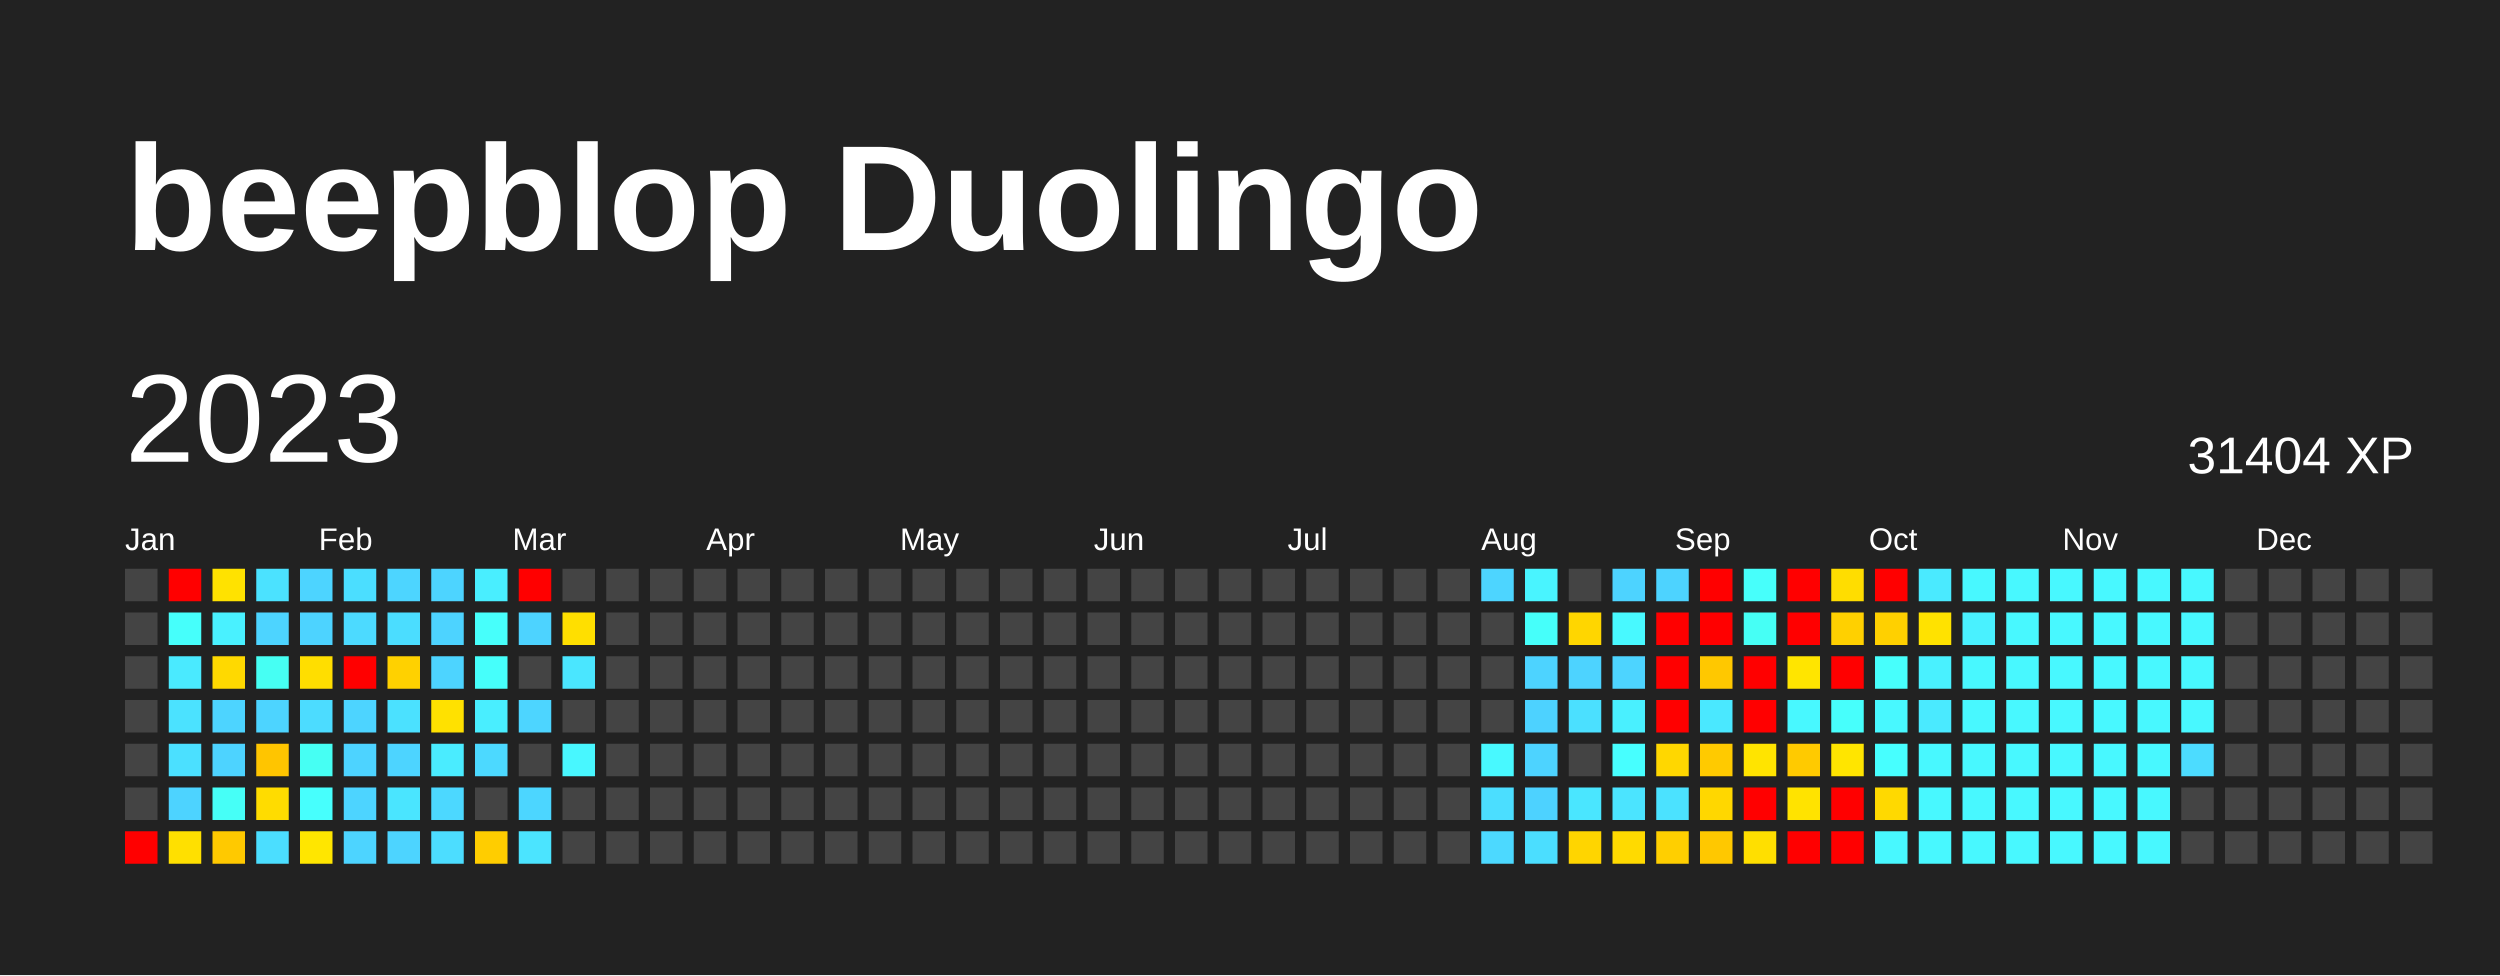
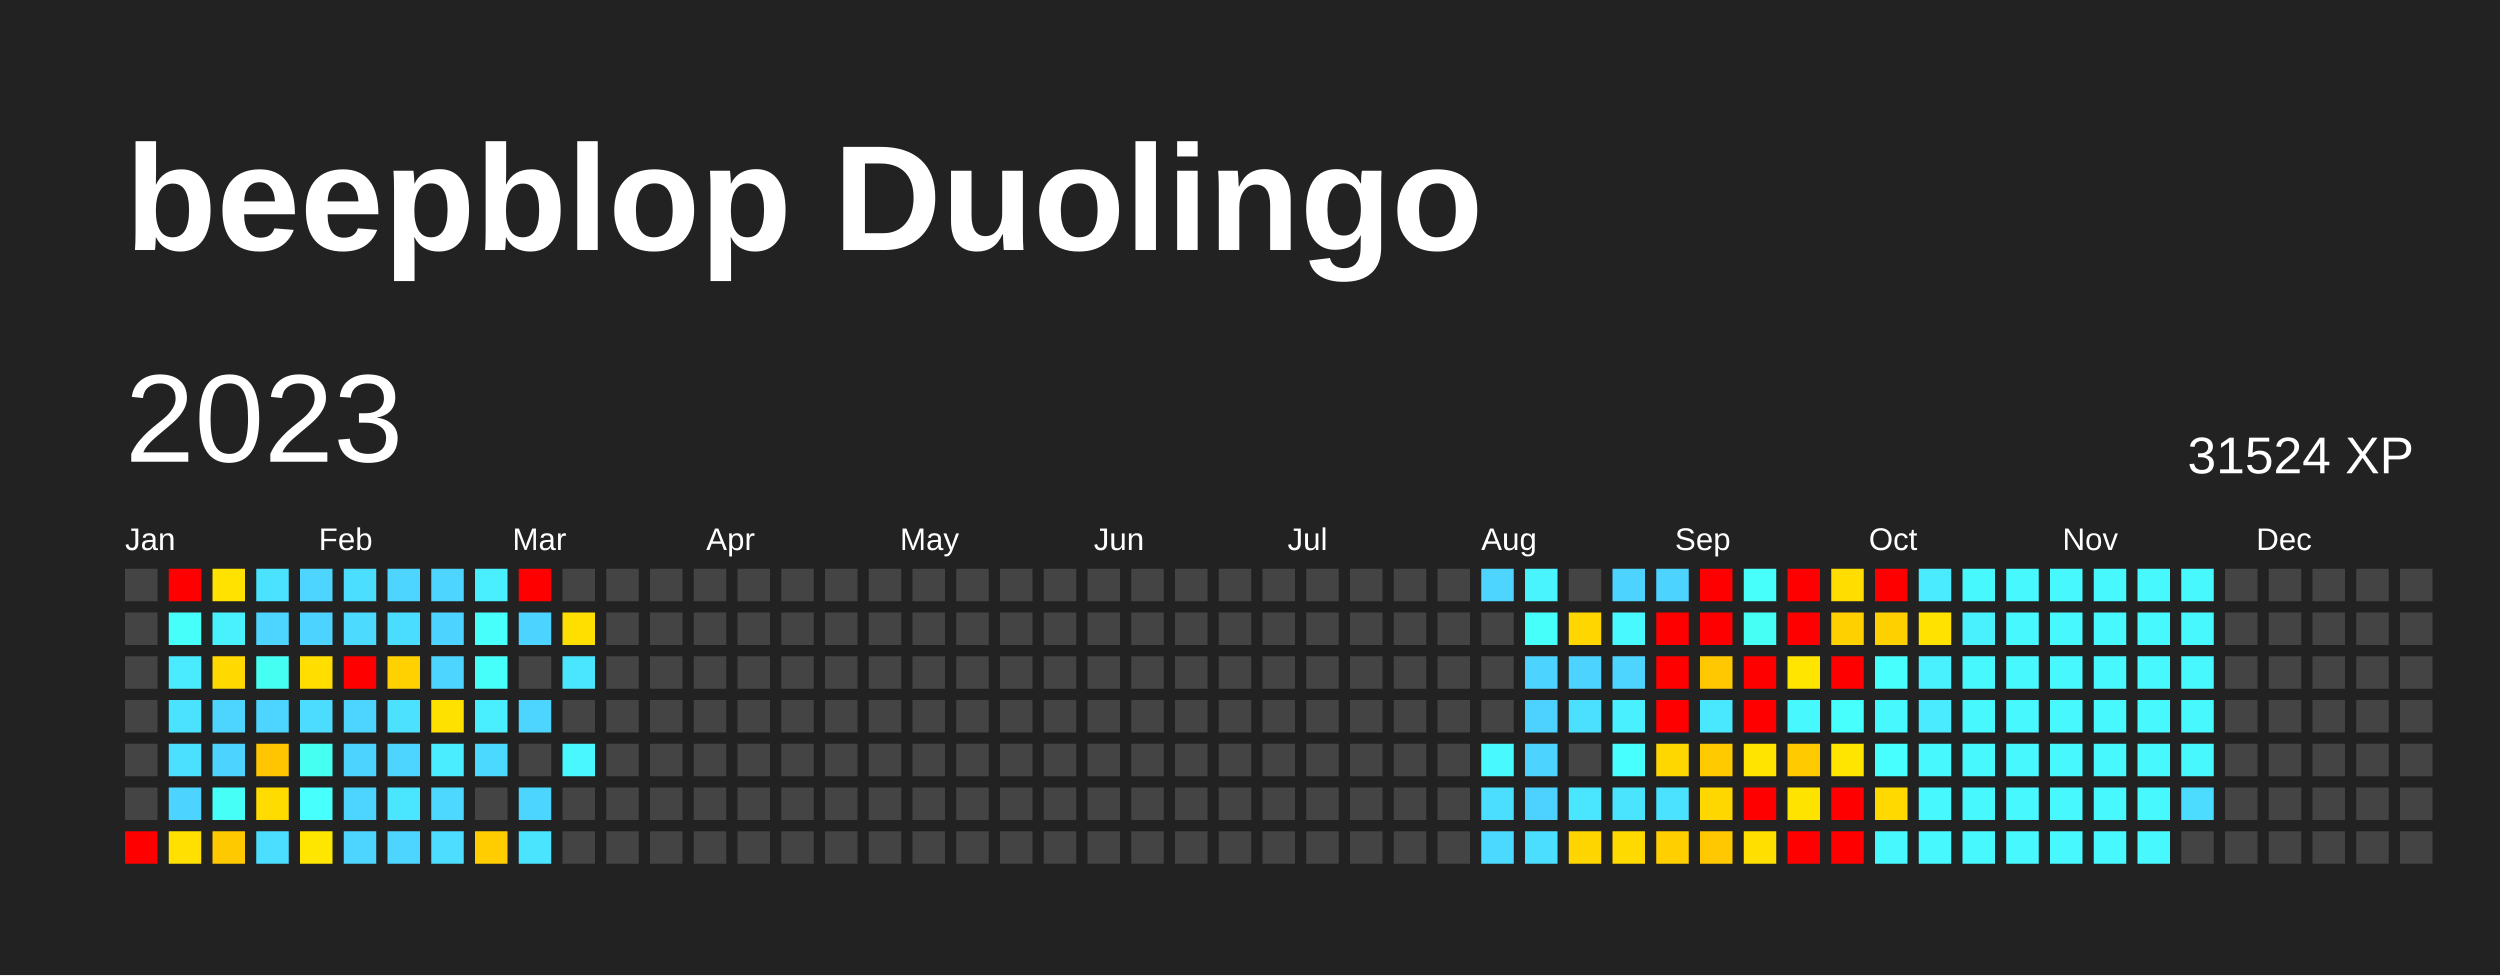
<svg xmlns="http://www.w3.org/2000/svg" baseProfile="full" height="78mm" version="1.1" viewBox="0,0,200,78" width="200mm">
  <defs />
  <rect fill="#222222" height="78" width="200" x="0" y="0" />
  <text fill="#FFFFFF" style="font-size:12px; font-family:Arial; font-weight:bold;" x="10" y="20">beepblop Duolingo</text>
  <text dominant-baseline="hanging" fill="#FFFFFF" style="font-size:10.0px; font-family:Arial;" x="10" y="30">2023</text>
-   <text dominant-baseline="hanging" fill="#FFFFFF" style="font-size:4.125px; font-family:Arial;" x="175" y="35">31404 XP</text>
+   <text dominant-baseline="hanging" fill="#FFFFFF" style="font-size:4.125px; font-family:Arial;" x="175" y="35">31524 XP</text>
  <text fill="#FFFFFF" style="font-size:2.5px; font-family:Arial" x="10.0" y="44">Jan</text>
  <text fill="#FFFFFF" style="font-size:2.5px; font-family:Arial" x="25.5" y="44">Feb</text>
  <text fill="#FFFFFF" style="font-size:2.5px; font-family:Arial" x="41.0" y="44">Mar</text>
  <text fill="#FFFFFF" style="font-size:2.5px; font-family:Arial" x="56.5" y="44">Apr</text>
  <text fill="#FFFFFF" style="font-size:2.5px; font-family:Arial" x="72.0" y="44">May</text>
  <text fill="#FFFFFF" style="font-size:2.5px; font-family:Arial" x="87.5" y="44">Jun</text>
  <text fill="#FFFFFF" style="font-size:2.5px; font-family:Arial" x="103.0" y="44">Jul</text>
  <text fill="#FFFFFF" style="font-size:2.5px; font-family:Arial" x="118.5" y="44">Aug</text>
  <text fill="#FFFFFF" style="font-size:2.5px; font-family:Arial" x="134.0" y="44">Sep</text>
  <text fill="#FFFFFF" style="font-size:2.5px; font-family:Arial" x="149.5" y="44">Oct</text>
  <text fill="#FFFFFF" style="font-size:2.5px; font-family:Arial" x="165.0" y="44">Nov</text>
  <text fill="#FFFFFF" style="font-size:2.5px; font-family:Arial" x="180.5" y="44">Dec</text>
  <rect fill="#444444" height="2.6" width="2.6" x="10.0" y="45.5" />
  <rect fill="#444444" height="2.6" width="2.6" x="10.0" y="49.0" />
  <rect fill="#444444" height="2.6" width="2.6" x="10.0" y="52.5" />
  <rect fill="#444444" height="2.6" width="2.6" x="10.0" y="56.0" />
  <rect fill="#444444" height="2.6" width="2.6" x="10.0" y="59.5" />
  <rect fill="#444444" height="2.6" width="2.6" x="10.0" y="63.0" />
  <rect fill="red" height="2.6" width="2.6" x="10.0" y="66.5" />
  <rect fill="red" height="2.6" width="2.6" x="13.5" y="45.5" />
  <rect fill="#46fffb" height="2.6" width="2.6" x="13.5" y="49.0" />
  <rect fill="#4aeaff" height="2.6" width="2.6" x="13.5" y="52.5" />
  <rect fill="#4be2ff" height="2.6" width="2.6" x="13.5" y="56.0" />
  <rect fill="#4be0ff" height="2.6" width="2.6" x="13.5" y="59.5" />
  <rect fill="#4dd3ff" height="2.6" width="2.6" x="13.5" y="63.0" />
  <rect fill="#ffe000" height="2.6" width="2.6" x="13.5" y="66.5" />
  <rect fill="#ffe200" height="2.6" width="2.6" x="17.0" y="45.5" />
  <rect fill="#49f1ff" height="2.6" width="2.6" x="17.0" y="49.0" />
  <rect fill="#ffd900" height="2.6" width="2.6" x="17.0" y="52.5" />
  <rect fill="#4dd4ff" height="2.6" width="2.6" x="17.0" y="56.0" />
  <rect fill="#4dd3ff" height="2.6" width="2.6" x="17.0" y="59.5" />
  <rect fill="#46fff7" height="2.6" width="2.6" x="17.0" y="63.0" />
  <rect fill="#ffc900" height="2.6" width="2.6" x="17.0" y="66.5" />
  <rect fill="#4be2ff" height="2.6" width="2.6" x="20.5" y="45.5" />
  <rect fill="#4dd4ff" height="2.6" width="2.6" x="20.5" y="49.0" />
  <rect fill="#46fff3" height="2.6" width="2.6" x="20.5" y="52.5" />
  <rect fill="#4dd4ff" height="2.6" width="2.6" x="20.5" y="56.0" />
  <rect fill="#ffc500" height="2.6" width="2.6" x="20.5" y="59.5" />
  <rect fill="#ffdc00" height="2.6" width="2.6" x="20.5" y="63.0" />
  <rect fill="#4bdeff" height="2.6" width="2.6" x="20.5" y="66.5" />
  <rect fill="#4dd4ff" height="2.6" width="2.6" x="24.0" y="45.5" />
  <rect fill="#4dd3ff" height="2.6" width="2.6" x="24.0" y="49.0" />
  <rect fill="#ffde00" height="2.6" width="2.6" x="24.0" y="52.5" />
  <rect fill="#4cdcff" height="2.6" width="2.6" x="24.0" y="56.0" />
  <rect fill="#46fff3" height="2.6" width="2.6" x="24.0" y="59.5" />
  <rect fill="#47fffd" height="2.6" width="2.6" x="24.0" y="63.0" />
  <rect fill="#ffe600" height="2.6" width="2.6" x="24.0" y="66.5" />
  <rect fill="#4bdeff" height="2.6" width="2.6" x="27.5" y="45.5" />
  <rect fill="#4cdaff" height="2.6" width="2.6" x="27.5" y="49.0" />
  <rect fill="red" height="2.6" width="2.6" x="27.5" y="52.5" />
  <rect fill="#4dd4ff" height="2.6" width="2.6" x="27.5" y="56.0" />
  <rect fill="#4dd3ff" height="2.6" width="2.6" x="27.5" y="59.5" />
  <rect fill="#4dd4ff" height="2.6" width="2.6" x="27.5" y="63.0" />
  <rect fill="#4dd4ff" height="2.6" width="2.6" x="27.5" y="66.5" />
  <rect fill="#4dd5ff" height="2.6" width="2.6" x="31.0" y="45.5" />
  <rect fill="#4bddff" height="2.6" width="2.6" x="31.0" y="49.0" />
  <rect fill="#ffd100" height="2.6" width="2.6" x="31.0" y="52.5" />
  <rect fill="#4be1ff" height="2.6" width="2.6" x="31.0" y="56.0" />
  <rect fill="#4dd4ff" height="2.6" width="2.6" x="31.0" y="59.5" />
  <rect fill="#4ae5ff" height="2.6" width="2.6" x="31.0" y="63.0" />
  <rect fill="#4dd4ff" height="2.6" width="2.6" x="31.0" y="66.5" />
  <rect fill="#4dd4ff" height="2.6" width="2.6" x="34.5" y="45.5" />
  <rect fill="#4dd3ff" height="2.6" width="2.6" x="34.5" y="49.0" />
  <rect fill="#4dd4ff" height="2.6" width="2.6" x="34.5" y="52.5" />
  <rect fill="#ffe100" height="2.6" width="2.6" x="34.5" y="56.0" />
  <rect fill="#4aecff" height="2.6" width="2.6" x="34.5" y="59.5" />
  <rect fill="#4cd8ff" height="2.6" width="2.6" x="34.5" y="63.0" />
  <rect fill="#4cddff" height="2.6" width="2.6" x="34.5" y="66.5" />
  <rect fill="#49eeff" height="2.6" width="2.6" x="38.0" y="45.5" />
  <rect fill="#47fffb" height="2.6" width="2.6" x="38.0" y="49.0" />
  <rect fill="#46fffb" height="2.6" width="2.6" x="38.0" y="52.5" />
  <rect fill="#49eeff" height="2.6" width="2.6" x="38.0" y="56.0" />
  <rect fill="#4cd9ff" height="2.6" width="2.6" x="38.0" y="59.5" />
  <rect fill="#444444" height="2.6" width="2.6" x="38.0" y="63.0" />
  <rect fill="#ffcd00" height="2.6" width="2.6" x="38.0" y="66.5" />
  <rect fill="red" height="2.6" width="2.6" x="41.5" y="45.5" />
  <rect fill="#4dd3ff" height="2.6" width="2.6" x="41.5" y="49.0" />
  <rect fill="#444444" height="2.6" width="2.6" x="41.5" y="52.5" />
  <rect fill="#4dd5ff" height="2.6" width="2.6" x="41.5" y="56.0" />
  <rect fill="#444444" height="2.6" width="2.6" x="41.5" y="59.5" />
  <rect fill="#4cd6ff" height="2.6" width="2.6" x="41.5" y="63.0" />
  <rect fill="#4be4ff" height="2.6" width="2.6" x="41.5" y="66.5" />
  <rect fill="#444444" height="2.6" width="2.6" x="45.0" y="45.5" />
  <rect fill="#ffdf00" height="2.6" width="2.6" x="45.0" y="49.0" />
  <rect fill="#4ae6ff" height="2.6" width="2.6" x="45.0" y="52.5" />
  <rect fill="#444444" height="2.6" width="2.6" x="45.0" y="56.0" />
  <rect fill="#48f7ff" height="2.6" width="2.6" x="45.0" y="59.5" />
  <rect fill="#444444" height="2.6" width="2.6" x="45.0" y="63.0" />
  <rect fill="#444444" height="2.6" width="2.6" x="45.0" y="66.5" />
  <rect fill="#444444" height="2.6" width="2.6" x="48.5" y="45.5" />
  <rect fill="#444444" height="2.6" width="2.6" x="48.5" y="49.0" />
  <rect fill="#444444" height="2.6" width="2.6" x="48.5" y="52.5" />
  <rect fill="#444444" height="2.6" width="2.6" x="48.5" y="56.0" />
  <rect fill="#444444" height="2.6" width="2.6" x="48.5" y="59.5" />
  <rect fill="#444444" height="2.6" width="2.6" x="48.5" y="63.0" />
  <rect fill="#444444" height="2.6" width="2.6" x="48.5" y="66.5" />
  <rect fill="#444444" height="2.6" width="2.6" x="52.0" y="45.5" />
  <rect fill="#444444" height="2.6" width="2.6" x="52.0" y="49.0" />
  <rect fill="#444444" height="2.6" width="2.6" x="52.0" y="52.5" />
  <rect fill="#444444" height="2.6" width="2.6" x="52.0" y="56.0" />
  <rect fill="#444444" height="2.6" width="2.6" x="52.0" y="59.5" />
  <rect fill="#444444" height="2.6" width="2.6" x="52.0" y="63.0" />
  <rect fill="#444444" height="2.6" width="2.6" x="52.0" y="66.5" />
  <rect fill="#444444" height="2.6" width="2.6" x="55.5" y="45.5" />
  <rect fill="#444444" height="2.6" width="2.6" x="55.5" y="49.0" />
  <rect fill="#444444" height="2.6" width="2.6" x="55.5" y="52.5" />
  <rect fill="#444444" height="2.6" width="2.6" x="55.5" y="56.0" />
  <rect fill="#444444" height="2.6" width="2.6" x="55.5" y="59.5" />
  <rect fill="#444444" height="2.6" width="2.6" x="55.5" y="63.0" />
  <rect fill="#444444" height="2.6" width="2.6" x="55.5" y="66.5" />
  <rect fill="#444444" height="2.6" width="2.6" x="59.0" y="45.5" />
  <rect fill="#444444" height="2.6" width="2.6" x="59.0" y="49.0" />
  <rect fill="#444444" height="2.6" width="2.6" x="59.0" y="52.5" />
  <rect fill="#444444" height="2.6" width="2.6" x="59.0" y="56.0" />
  <rect fill="#444444" height="2.6" width="2.6" x="59.0" y="59.5" />
  <rect fill="#444444" height="2.6" width="2.6" x="59.0" y="63.0" />
  <rect fill="#444444" height="2.6" width="2.6" x="59.0" y="66.5" />
  <rect fill="#444444" height="2.6" width="2.6" x="62.5" y="45.5" />
  <rect fill="#444444" height="2.6" width="2.6" x="62.5" y="49.0" />
  <rect fill="#444444" height="2.6" width="2.6" x="62.5" y="52.5" />
  <rect fill="#444444" height="2.6" width="2.6" x="62.5" y="56.0" />
  <rect fill="#444444" height="2.6" width="2.6" x="62.5" y="59.5" />
  <rect fill="#444444" height="2.6" width="2.6" x="62.5" y="63.0" />
  <rect fill="#444444" height="2.6" width="2.6" x="62.5" y="66.5" />
  <rect fill="#444444" height="2.6" width="2.6" x="66.0" y="45.5" />
  <rect fill="#444444" height="2.6" width="2.6" x="66.0" y="49.0" />
  <rect fill="#444444" height="2.6" width="2.6" x="66.0" y="52.5" />
  <rect fill="#444444" height="2.6" width="2.6" x="66.0" y="56.0" />
  <rect fill="#444444" height="2.6" width="2.6" x="66.0" y="59.5" />
  <rect fill="#444444" height="2.6" width="2.6" x="66.0" y="63.0" />
  <rect fill="#444444" height="2.6" width="2.6" x="66.0" y="66.5" />
  <rect fill="#444444" height="2.6" width="2.6" x="69.5" y="45.5" />
  <rect fill="#444444" height="2.6" width="2.6" x="69.5" y="49.0" />
  <rect fill="#444444" height="2.6" width="2.6" x="69.5" y="52.5" />
  <rect fill="#444444" height="2.6" width="2.6" x="69.5" y="56.0" />
  <rect fill="#444444" height="2.6" width="2.6" x="69.5" y="59.5" />
  <rect fill="#444444" height="2.6" width="2.6" x="69.5" y="63.0" />
  <rect fill="#444444" height="2.6" width="2.6" x="69.5" y="66.5" />
  <rect fill="#444444" height="2.6" width="2.6" x="73.0" y="45.5" />
  <rect fill="#444444" height="2.6" width="2.6" x="73.0" y="49.0" />
  <rect fill="#444444" height="2.6" width="2.6" x="73.0" y="52.5" />
  <rect fill="#444444" height="2.6" width="2.6" x="73.0" y="56.0" />
  <rect fill="#444444" height="2.6" width="2.6" x="73.0" y="59.5" />
  <rect fill="#444444" height="2.6" width="2.6" x="73.0" y="63.0" />
  <rect fill="#444444" height="2.6" width="2.6" x="73.0" y="66.5" />
  <rect fill="#444444" height="2.6" width="2.6" x="76.5" y="45.5" />
  <rect fill="#444444" height="2.6" width="2.6" x="76.5" y="49.0" />
  <rect fill="#444444" height="2.6" width="2.6" x="76.5" y="52.5" />
  <rect fill="#444444" height="2.6" width="2.6" x="76.5" y="56.0" />
  <rect fill="#444444" height="2.6" width="2.6" x="76.5" y="59.5" />
  <rect fill="#444444" height="2.6" width="2.6" x="76.5" y="63.0" />
  <rect fill="#444444" height="2.6" width="2.6" x="76.5" y="66.5" />
  <rect fill="#444444" height="2.6" width="2.6" x="80.0" y="45.5" />
  <rect fill="#444444" height="2.6" width="2.6" x="80.0" y="49.0" />
  <rect fill="#444444" height="2.6" width="2.6" x="80.0" y="52.5" />
  <rect fill="#444444" height="2.6" width="2.6" x="80.0" y="56.0" />
  <rect fill="#444444" height="2.6" width="2.6" x="80.0" y="59.5" />
  <rect fill="#444444" height="2.6" width="2.6" x="80.0" y="63.0" />
  <rect fill="#444444" height="2.6" width="2.6" x="80.0" y="66.5" />
  <rect fill="#444444" height="2.6" width="2.6" x="83.5" y="45.5" />
  <rect fill="#444444" height="2.6" width="2.6" x="83.5" y="49.0" />
  <rect fill="#444444" height="2.6" width="2.6" x="83.5" y="52.5" />
  <rect fill="#444444" height="2.6" width="2.6" x="83.5" y="56.0" />
  <rect fill="#444444" height="2.6" width="2.6" x="83.5" y="59.5" />
  <rect fill="#444444" height="2.6" width="2.6" x="83.5" y="63.0" />
  <rect fill="#444444" height="2.6" width="2.6" x="83.5" y="66.5" />
  <rect fill="#444444" height="2.6" width="2.6" x="87.0" y="45.5" />
  <rect fill="#444444" height="2.6" width="2.6" x="87.0" y="49.0" />
  <rect fill="#444444" height="2.6" width="2.6" x="87.0" y="52.5" />
  <rect fill="#444444" height="2.6" width="2.6" x="87.0" y="56.0" />
  <rect fill="#444444" height="2.6" width="2.6" x="87.0" y="59.5" />
  <rect fill="#444444" height="2.6" width="2.6" x="87.0" y="63.0" />
  <rect fill="#444444" height="2.6" width="2.6" x="87.0" y="66.5" />
  <rect fill="#444444" height="2.6" width="2.6" x="90.5" y="45.5" />
  <rect fill="#444444" height="2.6" width="2.6" x="90.5" y="49.0" />
  <rect fill="#444444" height="2.6" width="2.6" x="90.5" y="52.5" />
  <rect fill="#444444" height="2.6" width="2.6" x="90.5" y="56.0" />
  <rect fill="#444444" height="2.6" width="2.6" x="90.5" y="59.5" />
  <rect fill="#444444" height="2.6" width="2.6" x="90.5" y="63.0" />
  <rect fill="#444444" height="2.6" width="2.6" x="90.5" y="66.5" />
  <rect fill="#444444" height="2.6" width="2.6" x="94.0" y="45.5" />
  <rect fill="#444444" height="2.6" width="2.6" x="94.0" y="49.0" />
  <rect fill="#444444" height="2.6" width="2.6" x="94.0" y="52.5" />
  <rect fill="#444444" height="2.6" width="2.6" x="94.0" y="56.0" />
  <rect fill="#444444" height="2.6" width="2.6" x="94.0" y="59.5" />
  <rect fill="#444444" height="2.6" width="2.6" x="94.0" y="63.0" />
  <rect fill="#444444" height="2.6" width="2.6" x="94.0" y="66.5" />
  <rect fill="#444444" height="2.6" width="2.6" x="97.5" y="45.5" />
  <rect fill="#444444" height="2.6" width="2.6" x="97.5" y="49.0" />
  <rect fill="#444444" height="2.6" width="2.6" x="97.5" y="52.5" />
  <rect fill="#444444" height="2.6" width="2.6" x="97.5" y="56.0" />
  <rect fill="#444444" height="2.6" width="2.6" x="97.5" y="59.5" />
  <rect fill="#444444" height="2.6" width="2.6" x="97.5" y="63.0" />
  <rect fill="#444444" height="2.6" width="2.6" x="97.5" y="66.5" />
  <rect fill="#444444" height="2.6" width="2.6" x="101.0" y="45.5" />
  <rect fill="#444444" height="2.6" width="2.6" x="101.0" y="49.0" />
  <rect fill="#444444" height="2.6" width="2.6" x="101.0" y="52.5" />
  <rect fill="#444444" height="2.6" width="2.6" x="101.0" y="56.0" />
  <rect fill="#444444" height="2.6" width="2.6" x="101.0" y="59.5" />
  <rect fill="#444444" height="2.6" width="2.6" x="101.0" y="63.0" />
  <rect fill="#444444" height="2.6" width="2.6" x="101.0" y="66.5" />
  <rect fill="#444444" height="2.6" width="2.6" x="104.5" y="45.5" />
  <rect fill="#444444" height="2.6" width="2.6" x="104.5" y="49.0" />
  <rect fill="#444444" height="2.6" width="2.6" x="104.5" y="52.5" />
  <rect fill="#444444" height="2.6" width="2.6" x="104.5" y="56.0" />
  <rect fill="#444444" height="2.6" width="2.6" x="104.5" y="59.5" />
  <rect fill="#444444" height="2.6" width="2.6" x="104.5" y="63.0" />
  <rect fill="#444444" height="2.6" width="2.6" x="104.5" y="66.5" />
  <rect fill="#444444" height="2.6" width="2.6" x="108.0" y="45.5" />
  <rect fill="#444444" height="2.6" width="2.6" x="108.0" y="49.0" />
  <rect fill="#444444" height="2.6" width="2.6" x="108.0" y="52.5" />
  <rect fill="#444444" height="2.6" width="2.6" x="108.0" y="56.0" />
  <rect fill="#444444" height="2.6" width="2.6" x="108.0" y="59.5" />
  <rect fill="#444444" height="2.6" width="2.6" x="108.0" y="63.0" />
  <rect fill="#444444" height="2.6" width="2.6" x="108.0" y="66.5" />
  <rect fill="#444444" height="2.6" width="2.6" x="111.5" y="45.5" />
  <rect fill="#444444" height="2.6" width="2.6" x="111.5" y="49.0" />
  <rect fill="#444444" height="2.6" width="2.6" x="111.5" y="52.5" />
  <rect fill="#444444" height="2.6" width="2.6" x="111.5" y="56.0" />
  <rect fill="#444444" height="2.6" width="2.6" x="111.5" y="59.5" />
  <rect fill="#444444" height="2.6" width="2.6" x="111.5" y="63.0" />
  <rect fill="#444444" height="2.6" width="2.6" x="111.5" y="66.5" />
  <rect fill="#444444" height="2.6" width="2.6" x="115.0" y="45.5" />
  <rect fill="#444444" height="2.6" width="2.6" x="115.0" y="49.0" />
  <rect fill="#444444" height="2.6" width="2.6" x="115.0" y="52.5" />
  <rect fill="#444444" height="2.6" width="2.6" x="115.0" y="56.0" />
  <rect fill="#444444" height="2.6" width="2.6" x="115.0" y="59.5" />
  <rect fill="#444444" height="2.6" width="2.6" x="115.0" y="63.0" />
  <rect fill="#444444" height="2.6" width="2.6" x="115.0" y="66.5" />
  <rect fill="#4dd5ff" height="2.6" width="2.6" x="118.5" y="45.5" />
  <rect fill="#444444" height="2.6" width="2.6" x="118.5" y="49.0" />
  <rect fill="#444444" height="2.6" width="2.6" x="118.5" y="52.5" />
  <rect fill="#444444" height="2.6" width="2.6" x="118.5" y="56.0" />
  <rect fill="#48f9ff" height="2.6" width="2.6" x="118.5" y="59.5" />
  <rect fill="#4bdeff" height="2.6" width="2.6" x="118.5" y="63.0" />
  <rect fill="#4cd9ff" height="2.6" width="2.6" x="118.5" y="66.5" />
  <rect fill="#49f4ff" height="2.6" width="2.6" x="122.0" y="45.5" />
  <rect fill="#46fffa" height="2.6" width="2.6" x="122.0" y="49.0" />
  <rect fill="#4dd3ff" height="2.6" width="2.6" x="122.0" y="52.5" />
  <rect fill="#4dd2ff" height="2.6" width="2.6" x="122.0" y="56.0" />
  <rect fill="#4dd3ff" height="2.6" width="2.6" x="122.0" y="59.5" />
  <rect fill="#4dd2ff" height="2.6" width="2.6" x="122.0" y="63.0" />
  <rect fill="#4bdeff" height="2.6" width="2.6" x="122.0" y="66.5" />
  <rect fill="#444444" height="2.6" width="2.6" x="125.5" y="45.5" />
  <rect fill="#ffd600" height="2.6" width="2.6" x="125.5" y="49.0" />
  <rect fill="#4dd3ff" height="2.6" width="2.6" x="125.5" y="52.5" />
  <rect fill="#4be0ff" height="2.6" width="2.6" x="125.5" y="56.0" />
  <rect fill="#444444" height="2.6" width="2.6" x="125.5" y="59.5" />
  <rect fill="#4ae6ff" height="2.6" width="2.6" x="125.5" y="63.0" />
  <rect fill="#ffd500" height="2.6" width="2.6" x="125.5" y="66.5" />
  <rect fill="#4dd3ff" height="2.6" width="2.6" x="129.0" y="45.5" />
  <rect fill="#48f9ff" height="2.6" width="2.6" x="129.0" y="49.0" />
  <rect fill="#4dd4ff" height="2.6" width="2.6" x="129.0" y="52.5" />
  <rect fill="#49f0ff" height="2.6" width="2.6" x="129.0" y="56.0" />
  <rect fill="#47ffff" height="2.6" width="2.6" x="129.0" y="59.5" />
  <rect fill="#4be4ff" height="2.6" width="2.6" x="129.0" y="63.0" />
  <rect fill="#ffda00" height="2.6" width="2.6" x="129.0" y="66.5" />
  <rect fill="#4dd3ff" height="2.6" width="2.6" x="132.5" y="45.5" />
  <rect fill="red" height="2.6" width="2.6" x="132.5" y="49.0" />
  <rect fill="red" height="2.6" width="2.6" x="132.5" y="52.5" />
  <rect fill="red" height="2.6" width="2.6" x="132.5" y="56.0" />
  <rect fill="#ffd700" height="2.6" width="2.6" x="132.5" y="59.5" />
  <rect fill="#4be2ff" height="2.6" width="2.6" x="132.5" y="63.0" />
  <rect fill="#ffcf00" height="2.6" width="2.6" x="132.5" y="66.5" />
  <rect fill="red" height="2.6" width="2.6" x="136.0" y="45.5" />
  <rect fill="red" height="2.6" width="2.6" x="136.0" y="49.0" />
  <rect fill="#ffc800" height="2.6" width="2.6" x="136.0" y="52.5" />
  <rect fill="#4ae8ff" height="2.6" width="2.6" x="136.0" y="56.0" />
  <rect fill="#ffca00" height="2.6" width="2.6" x="136.0" y="59.5" />
  <rect fill="#ffd700" height="2.6" width="2.6" x="136.0" y="63.0" />
  <rect fill="#ffc800" height="2.6" width="2.6" x="136.0" y="66.5" />
  <rect fill="#47fffb" height="2.6" width="2.6" x="139.5" y="45.5" />
  <rect fill="#46fff5" height="2.6" width="2.6" x="139.5" y="49.0" />
  <rect fill="red" height="2.6" width="2.6" x="139.5" y="52.5" />
  <rect fill="red" height="2.6" width="2.6" x="139.5" y="56.0" />
  <rect fill="#ffe400" height="2.6" width="2.6" x="139.5" y="59.5" />
  <rect fill="red" height="2.6" width="2.6" x="139.5" y="63.0" />
  <rect fill="#ffdf00" height="2.6" width="2.6" x="139.5" y="66.5" />
  <rect fill="red" height="2.6" width="2.6" x="143.0" y="45.5" />
  <rect fill="red" height="2.6" width="2.6" x="143.0" y="49.0" />
  <rect fill="#ffe500" height="2.6" width="2.6" x="143.0" y="52.5" />
  <rect fill="#48f8ff" height="2.6" width="2.6" x="143.0" y="56.0" />
  <rect fill="#ffca00" height="2.6" width="2.6" x="143.0" y="59.5" />
  <rect fill="#ffe300" height="2.6" width="2.6" x="143.0" y="63.0" />
  <rect fill="red" height="2.6" width="2.6" x="143.0" y="66.5" />
  <rect fill="#ffdd00" height="2.6" width="2.6" x="146.5" y="45.5" />
  <rect fill="#ffd000" height="2.6" width="2.6" x="146.5" y="49.0" />
  <rect fill="red" height="2.6" width="2.6" x="146.5" y="52.5" />
  <rect fill="#47fffc" height="2.6" width="2.6" x="146.5" y="56.0" />
  <rect fill="#ffe500" height="2.6" width="2.6" x="146.5" y="59.5" />
  <rect fill="red" height="2.6" width="2.6" x="146.5" y="63.0" />
  <rect fill="red" height="2.6" width="2.6" x="146.5" y="66.5" />
  <rect fill="red" height="2.6" width="2.6" x="150.0" y="45.5" />
  <rect fill="#ffd000" height="2.6" width="2.6" x="150.0" y="49.0" />
  <rect fill="#47fffc" height="2.6" width="2.6" x="150.0" y="52.5" />
  <rect fill="#48f8ff" height="2.6" width="2.6" x="150.0" y="56.0" />
  <rect fill="#47ffff" height="2.6" width="2.6" x="150.0" y="59.5" />
  <rect fill="#ffd900" height="2.6" width="2.6" x="150.0" y="63.0" />
  <rect fill="#48f8ff" height="2.6" width="2.6" x="150.0" y="66.5" />
  <rect fill="#4aeaff" height="2.6" width="2.6" x="153.5" y="45.5" />
  <rect fill="#ffe200" height="2.6" width="2.6" x="153.5" y="49.0" />
  <rect fill="#49f1ff" height="2.6" width="2.6" x="153.5" y="52.5" />
  <rect fill="#4aeaff" height="2.6" width="2.6" x="153.5" y="56.0" />
  <rect fill="#48f8ff" height="2.6" width="2.6" x="153.5" y="59.5" />
  <rect fill="#48f8ff" height="2.6" width="2.6" x="153.5" y="63.0" />
  <rect fill="#48f8ff" height="2.6" width="2.6" x="153.5" y="66.5" />
  <rect fill="#48f8ff" height="2.6" width="2.6" x="157.0" y="45.5" />
  <rect fill="#49f1ff" height="2.6" width="2.6" x="157.0" y="49.0" />
  <rect fill="#48f8ff" height="2.6" width="2.6" x="157.0" y="52.5" />
  <rect fill="#48f8ff" height="2.6" width="2.6" x="157.0" y="56.0" />
  <rect fill="#48f8ff" height="2.6" width="2.6" x="157.0" y="59.5" />
  <rect fill="#48f8ff" height="2.6" width="2.6" x="157.0" y="63.0" />
  <rect fill="#48f8ff" height="2.6" width="2.6" x="157.0" y="66.5" />
  <rect fill="#48f8ff" height="2.6" width="2.6" x="160.5" y="45.5" />
  <rect fill="#48f8ff" height="2.6" width="2.6" x="160.5" y="49.0" />
  <rect fill="#48f8ff" height="2.6" width="2.6" x="160.5" y="52.5" />
  <rect fill="#48f8ff" height="2.6" width="2.6" x="160.5" y="56.0" />
  <rect fill="#48f8ff" height="2.6" width="2.6" x="160.5" y="59.5" />
  <rect fill="#48f8ff" height="2.6" width="2.6" x="160.5" y="63.0" />
  <rect fill="#48f8ff" height="2.6" width="2.6" x="160.5" y="66.5" />
  <rect fill="#48f8ff" height="2.6" width="2.6" x="164.0" y="45.5" />
  <rect fill="#48f8ff" height="2.6" width="2.6" x="164.0" y="49.0" />
  <rect fill="#48f8ff" height="2.6" width="2.6" x="164.0" y="52.5" />
  <rect fill="#48f8ff" height="2.6" width="2.6" x="164.0" y="56.0" />
  <rect fill="#48f8ff" height="2.6" width="2.6" x="164.0" y="59.5" />
  <rect fill="#48f8ff" height="2.6" width="2.6" x="164.0" y="63.0" />
  <rect fill="#48f8ff" height="2.6" width="2.6" x="164.0" y="66.5" />
  <rect fill="#48f8ff" height="2.6" width="2.6" x="167.5" y="45.5" />
  <rect fill="#48f8ff" height="2.6" width="2.6" x="167.5" y="49.0" />
  <rect fill="#48f8ff" height="2.6" width="2.6" x="167.5" y="52.5" />
  <rect fill="#48f8ff" height="2.6" width="2.6" x="167.5" y="56.0" />
  <rect fill="#48f8ff" height="2.6" width="2.6" x="167.5" y="59.5" />
  <rect fill="#48f8ff" height="2.6" width="2.6" x="167.5" y="63.0" />
  <rect fill="#48f8ff" height="2.6" width="2.6" x="167.5" y="66.5" />
  <rect fill="#48f8ff" height="2.6" width="2.6" x="171.0" y="45.5" />
  <rect fill="#48f8ff" height="2.6" width="2.6" x="171.0" y="49.0" />
  <rect fill="#48f8ff" height="2.6" width="2.6" x="171.0" y="52.5" />
  <rect fill="#48f8ff" height="2.6" width="2.6" x="171.0" y="56.0" />
  <rect fill="#48f8ff" height="2.6" width="2.6" x="171.0" y="59.5" />
  <rect fill="#48f8ff" height="2.6" width="2.6" x="171.0" y="63.0" />
  <rect fill="#48f8ff" height="2.6" width="2.6" x="171.0" y="66.5" />
  <rect fill="#48f8ff" height="2.6" width="2.6" x="174.5" y="45.5" />
  <rect fill="#48f8ff" height="2.6" width="2.6" x="174.5" y="49.0" />
  <rect fill="#48f8ff" height="2.6" width="2.6" x="174.5" y="52.5" />
  <rect fill="#48f8ff" height="2.6" width="2.6" x="174.5" y="56.0" />
-   <rect fill="#4cdcff" height="2.6" width="2.6" x="174.5" y="59.5" />
-   <rect fill="#444444" height="2.6" width="2.6" x="174.5" y="63.0" />
+   <rect fill="#48f8ff" height="2.6" width="2.6" x="174.5" y="59.5" />
+   <rect fill="#4cdcff" height="2.6" width="2.6" x="174.5" y="63.0" />
  <rect fill="#444444" height="2.6" width="2.6" x="174.5" y="66.5" />
  <rect fill="#444444" height="2.6" width="2.6" x="178.0" y="45.5" />
  <rect fill="#444444" height="2.6" width="2.6" x="178.0" y="49.0" />
  <rect fill="#444444" height="2.6" width="2.6" x="178.0" y="52.5" />
  <rect fill="#444444" height="2.6" width="2.6" x="178.0" y="56.0" />
  <rect fill="#444444" height="2.6" width="2.6" x="178.0" y="59.5" />
  <rect fill="#444444" height="2.6" width="2.6" x="178.0" y="63.0" />
  <rect fill="#444444" height="2.6" width="2.6" x="178.0" y="66.5" />
  <rect fill="#444444" height="2.6" width="2.6" x="181.5" y="45.5" />
  <rect fill="#444444" height="2.6" width="2.6" x="181.5" y="49.0" />
  <rect fill="#444444" height="2.6" width="2.6" x="181.5" y="52.5" />
  <rect fill="#444444" height="2.6" width="2.6" x="181.5" y="56.0" />
  <rect fill="#444444" height="2.6" width="2.6" x="181.5" y="59.5" />
  <rect fill="#444444" height="2.6" width="2.6" x="181.5" y="63.0" />
  <rect fill="#444444" height="2.6" width="2.6" x="181.5" y="66.5" />
  <rect fill="#444444" height="2.6" width="2.6" x="185.0" y="45.5" />
  <rect fill="#444444" height="2.6" width="2.6" x="185.0" y="49.0" />
  <rect fill="#444444" height="2.6" width="2.6" x="185.0" y="52.5" />
  <rect fill="#444444" height="2.6" width="2.6" x="185.0" y="56.0" />
  <rect fill="#444444" height="2.6" width="2.6" x="185.0" y="59.5" />
  <rect fill="#444444" height="2.6" width="2.6" x="185.0" y="63.0" />
  <rect fill="#444444" height="2.6" width="2.6" x="185.0" y="66.5" />
  <rect fill="#444444" height="2.6" width="2.6" x="188.5" y="45.5" />
  <rect fill="#444444" height="2.6" width="2.6" x="188.5" y="49.0" />
  <rect fill="#444444" height="2.6" width="2.6" x="188.5" y="52.5" />
  <rect fill="#444444" height="2.6" width="2.6" x="188.5" y="56.0" />
  <rect fill="#444444" height="2.6" width="2.6" x="188.5" y="59.5" />
  <rect fill="#444444" height="2.6" width="2.6" x="188.5" y="63.0" />
  <rect fill="#444444" height="2.6" width="2.6" x="188.5" y="66.5" />
  <rect fill="#444444" height="2.6" width="2.6" x="192.0" y="45.5" />
  <rect fill="#444444" height="2.6" width="2.6" x="192.0" y="49.0" />
  <rect fill="#444444" height="2.6" width="2.6" x="192.0" y="52.5" />
  <rect fill="#444444" height="2.6" width="2.6" x="192.0" y="56.0" />
  <rect fill="#444444" height="2.6" width="2.6" x="192.0" y="59.5" />
  <rect fill="#444444" height="2.6" width="2.6" x="192.0" y="63.0" />
  <rect fill="#444444" height="2.6" width="2.6" x="192.0" y="66.5" />
</svg>
